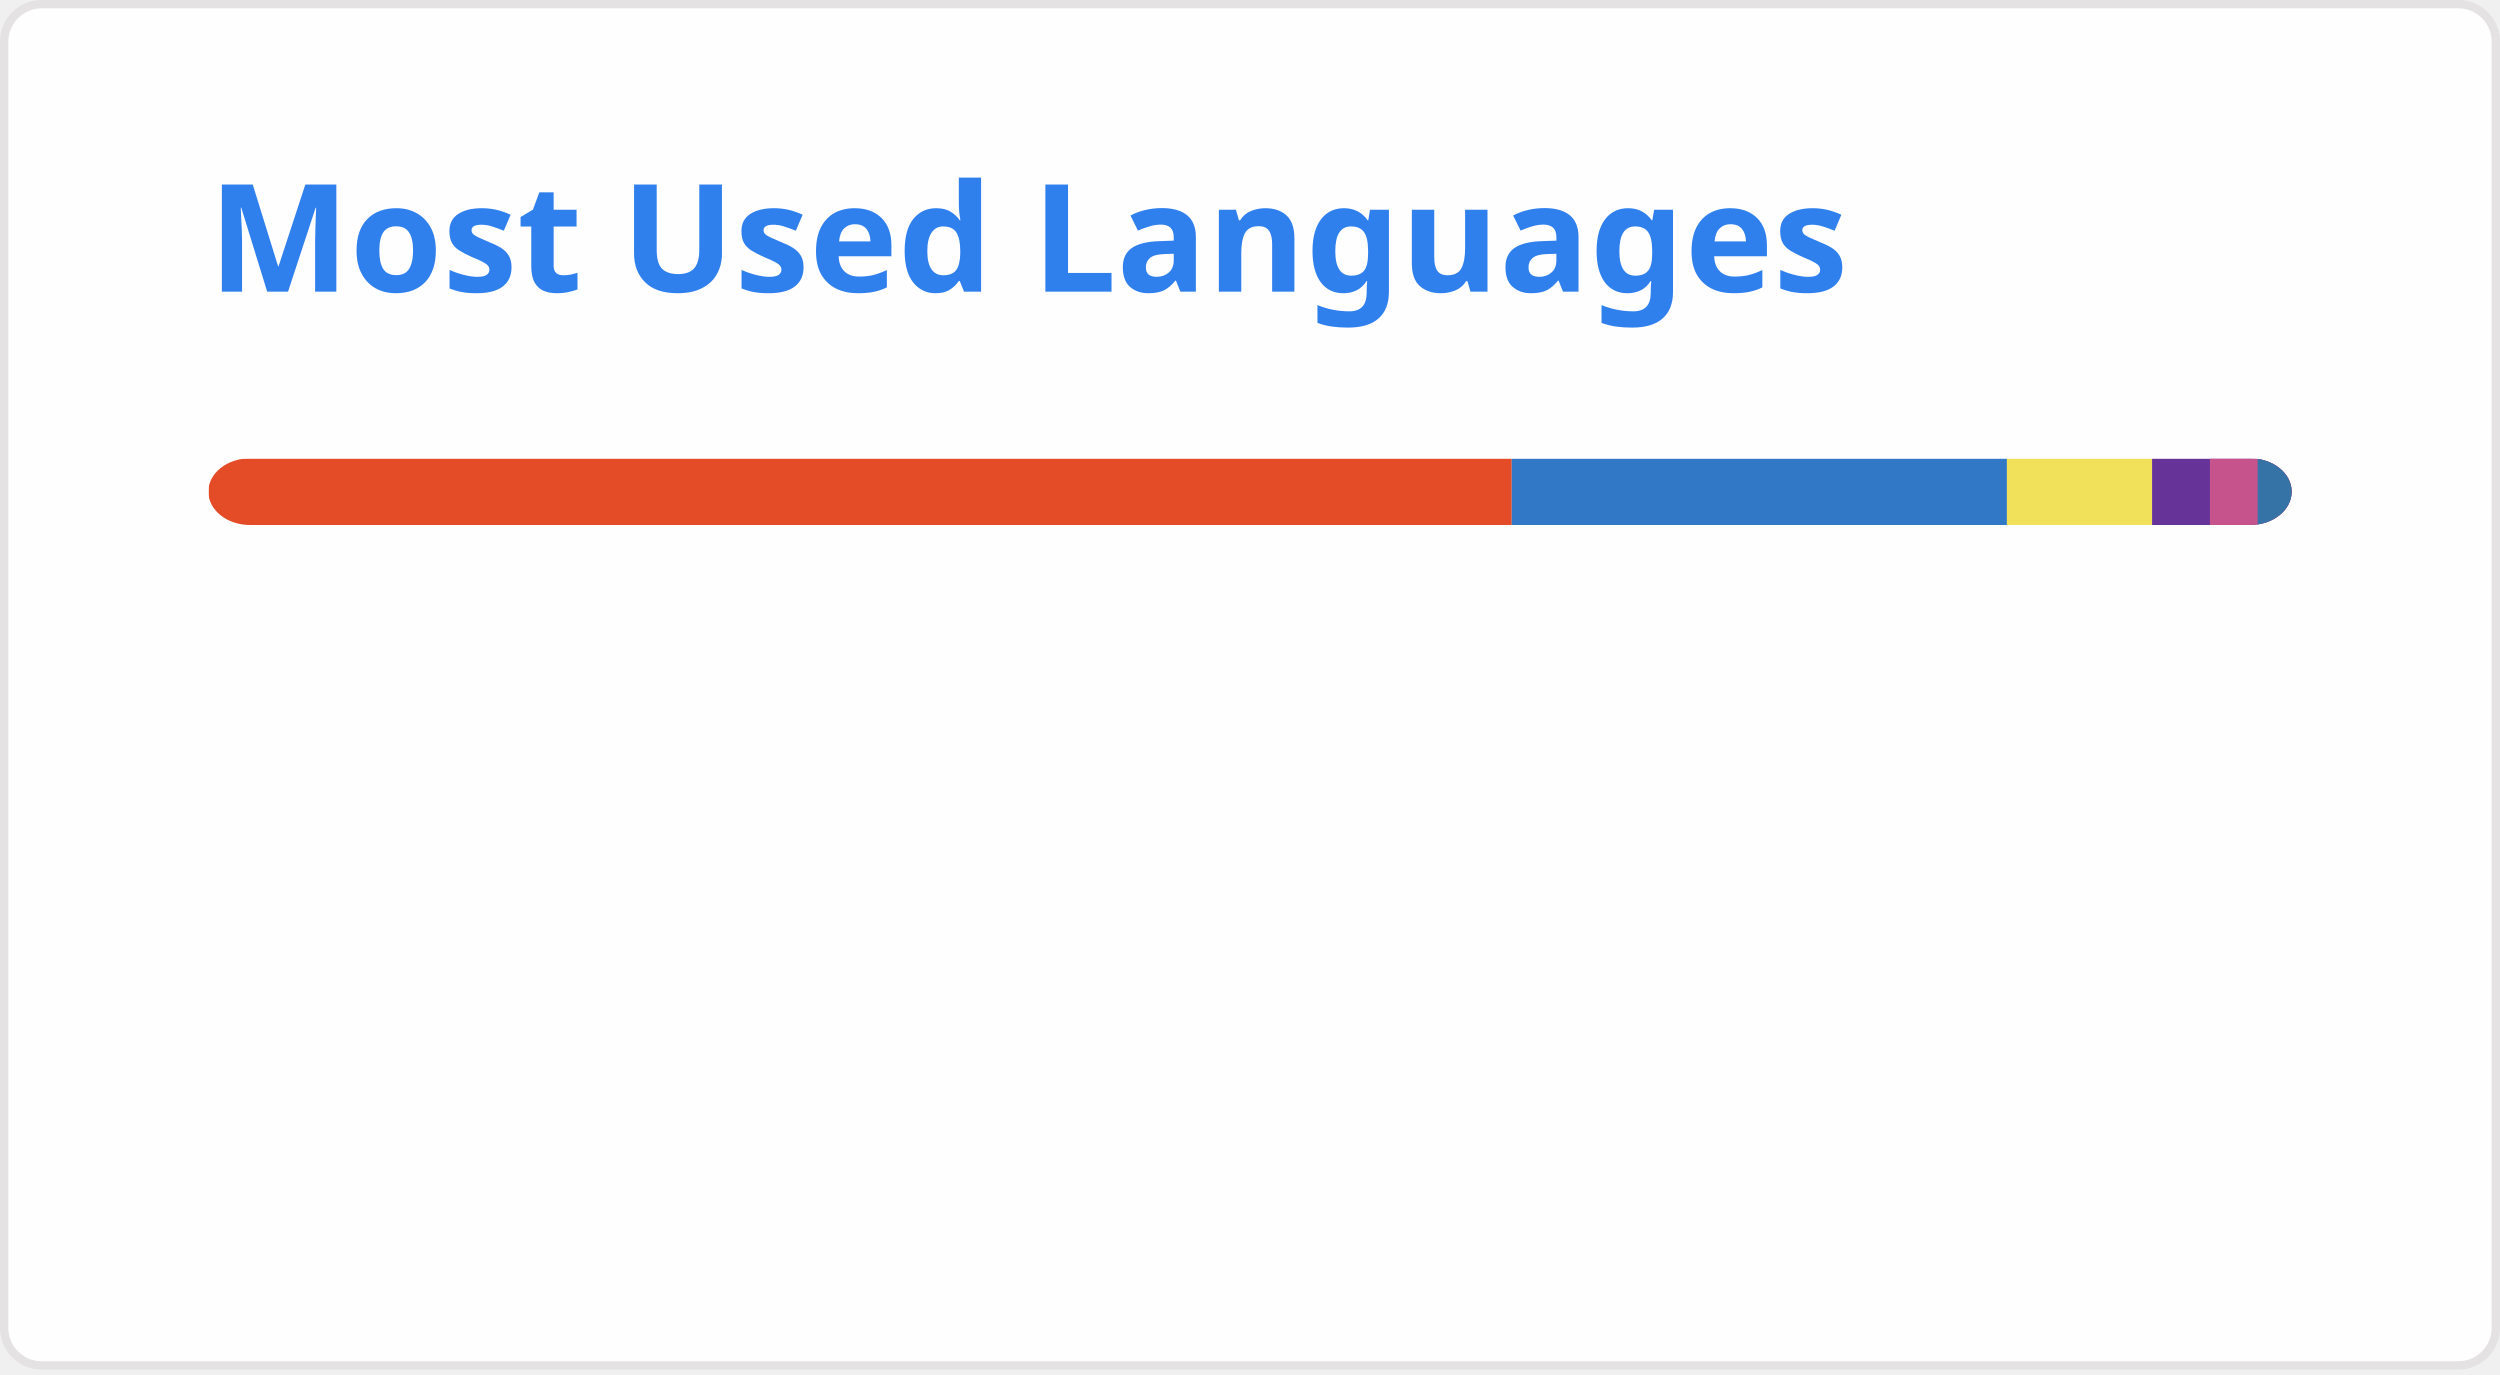
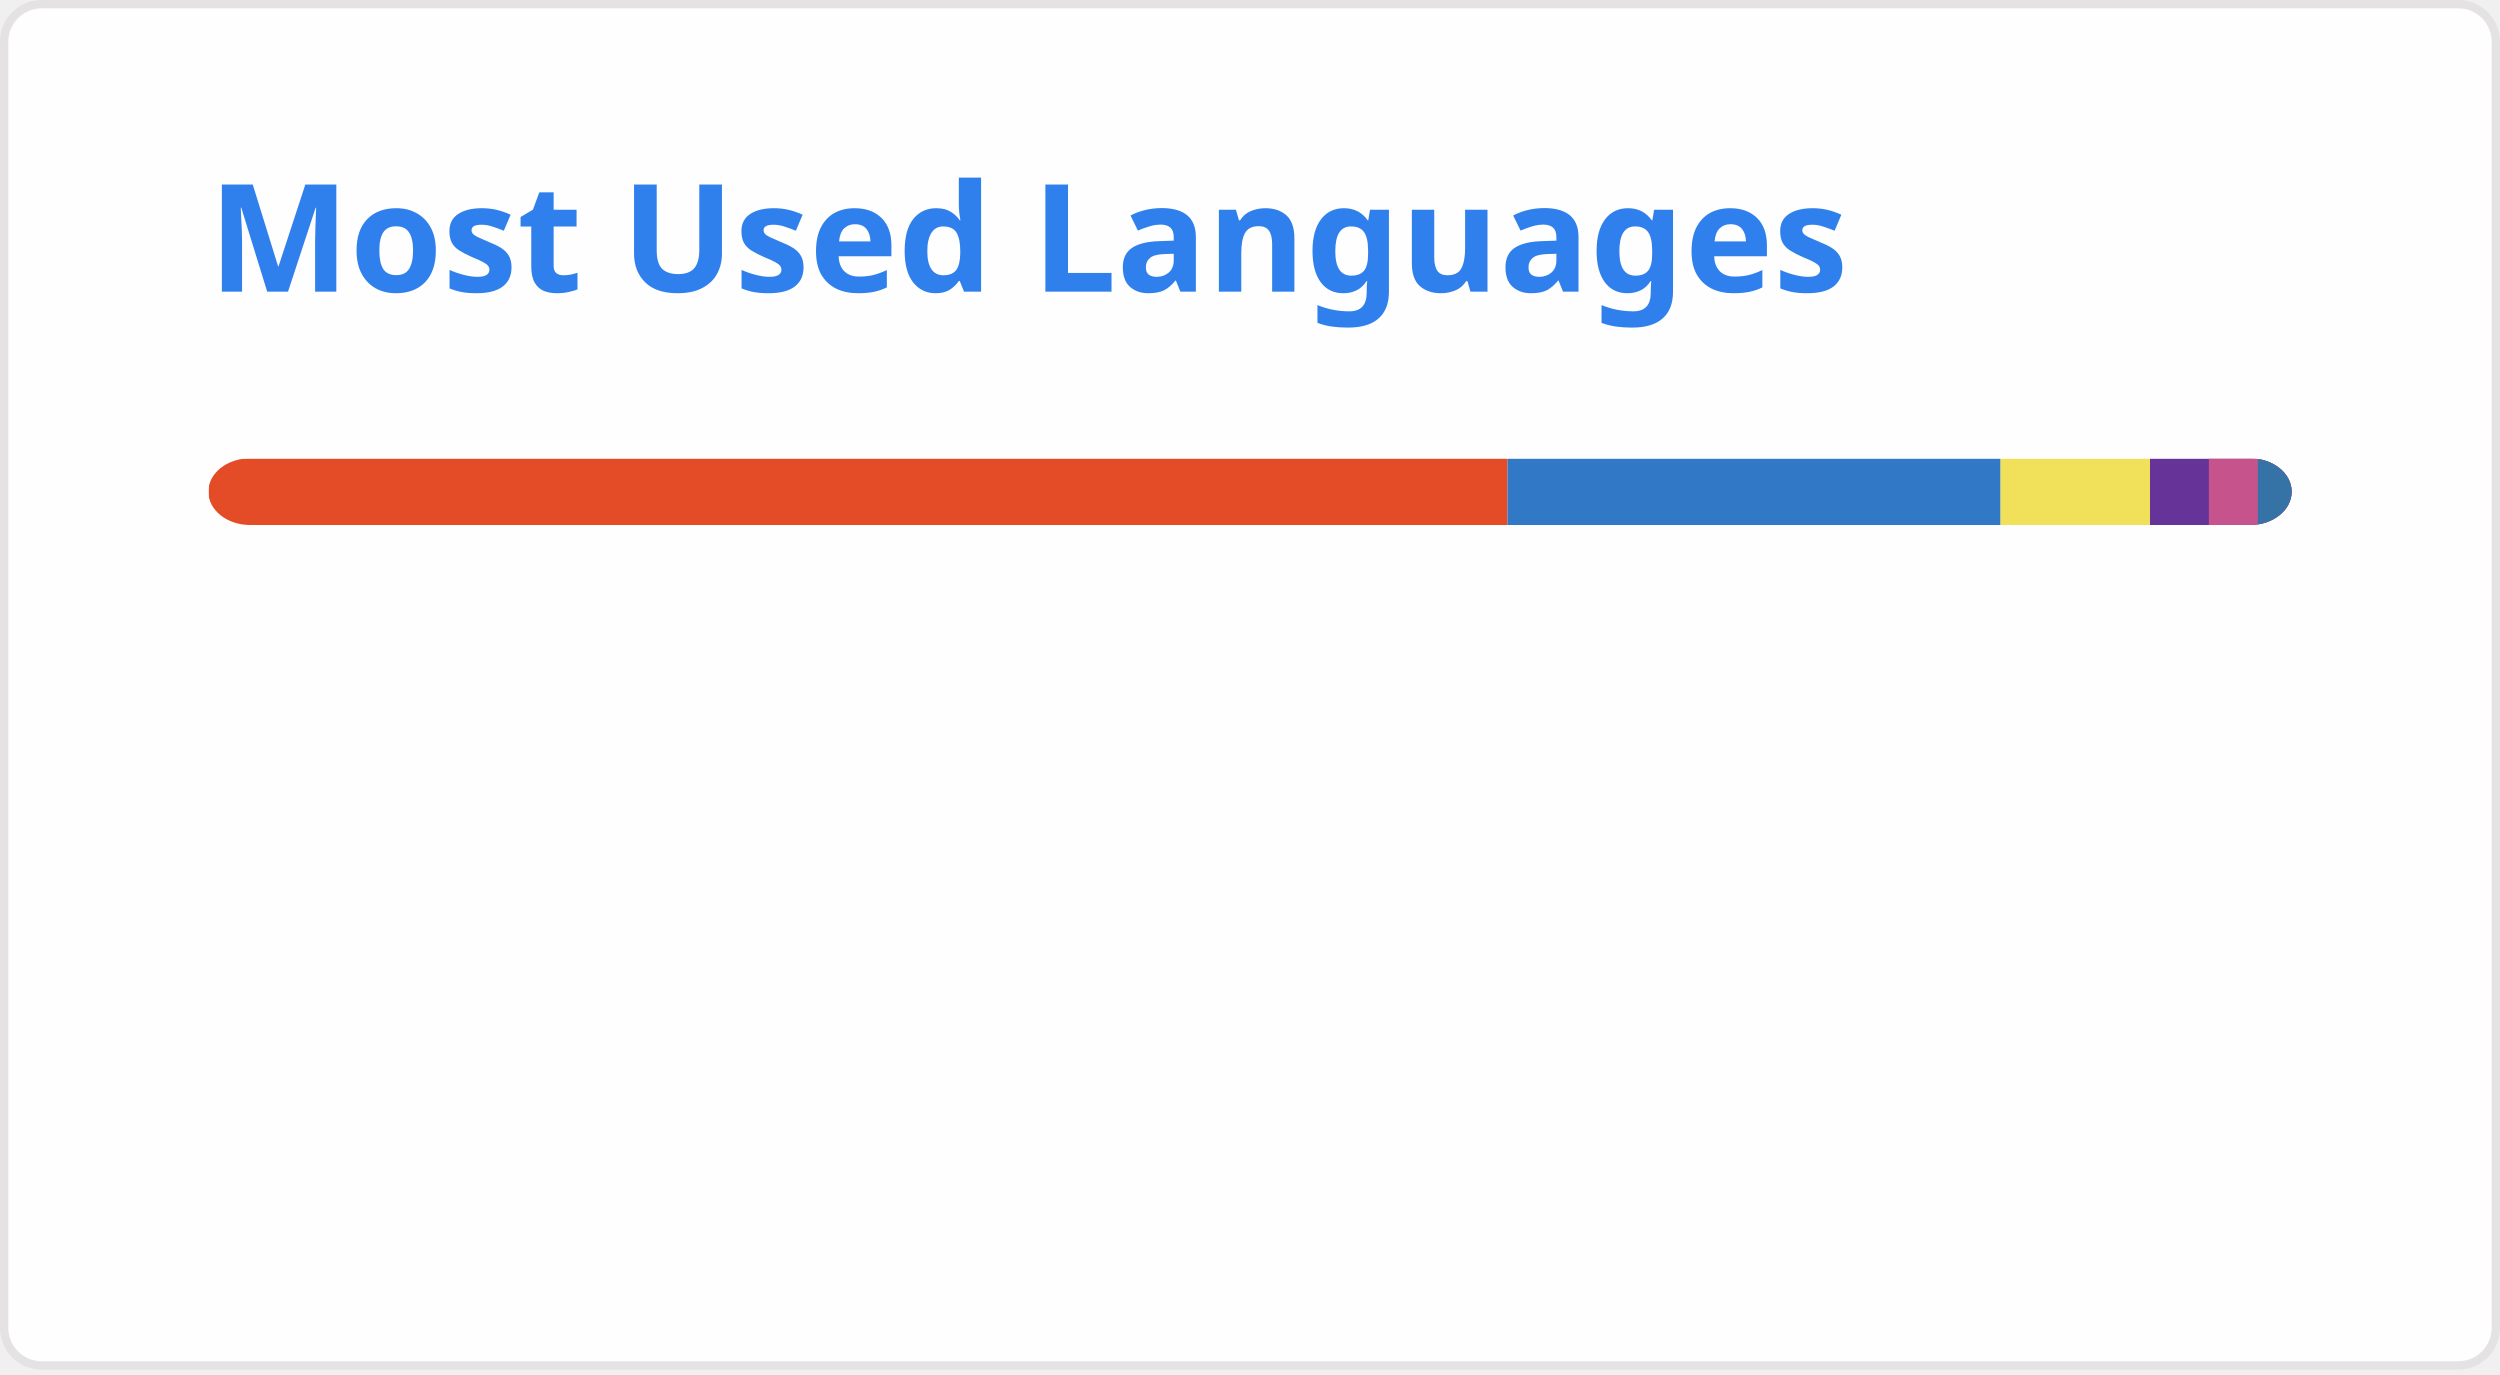
<svg xmlns="http://www.w3.org/2000/svg" width="300" height="165" viewBox="0 0 300 165" fill="none" role="img" aria-labelledby="descId">
  <style>
          .header {
            font: 600 18px 'Segoe UI', Ubuntu, Sans-Serif;
            fill: #2f80ed;
            animation: fadeInAnimation 0.8s ease-in-out forwards;
          }
          @supports(-moz-appearance: auto) {
            /* Selector detects Firefox */
            .header { font-size: 15.5px; }
          }
          
    @keyframes slideInAnimation {
      from {
        width: 0;
      }
      to {
        width: calc(100%-100px);
      }
    }
    @keyframes growWidthAnimation {
      from {
        width: 0;
      }
      to {
        width: 100%;
      }
    }
    .stat {
      font: 600 14px 'Segoe UI', Ubuntu, "Helvetica Neue", Sans-Serif; fill: #434d58;
    }
    @supports(-moz-appearance: auto) {
      /* Selector detects Firefox */
      .stat { font-size:12px; }
    }
    .bold { font-weight: 700 }
    .lang-name {
      font: 400 11px "Segoe UI", Ubuntu, Sans-Serif;
      fill: #434d58;
    }
    .stagger {
      opacity: 0;
      animation: fadeInAnimation 0.3s ease-in-out forwards;
    }
    #rect-mask rect{
      animation: slideInAnimation 1s ease-in-out forwards;
    }
    .lang-progress{
      animation: growWidthAnimation 0.6s ease-in-out forwards;
    }
    .progress-background { fill: #ddd; }
    
          

          
      /* Animations */
      @keyframes scaleInAnimation {
        from {
          transform: translate(-5px, 5px) scale(0);
        }
        to {
          transform: translate(-5px, 5px) scale(1);
        }
      }
      @keyframes fadeInAnimation {
        from {
          opacity: 0;
        }
        to {
          opacity: 1;
        }
      }
    
          
        </style>
  <defs>
          
          
        </defs>
  <rect data-testid="card-bg" class="card-bg" x="0.5" y="0.5" rx="4.5" height="99%" stroke="#e4e2e2" width="299" fill="#fffefe" stroke-opacity="1" />
  <g data-testid="card-title" transform="translate(25, 35)">
    <g transform="translate(0, 0)">
      <text x="0" y="0" class="header" data-testid="header">Most Used Languages</text>
    </g>
  </g>
  <g data-testid="main-card-body" transform="translate(0, 55)">
    <svg data-testid="lang-items" x="25">
      <mask id="rect-mask">
        <rect x="0" y="0" width="250" height="8" fill="white" rx="5" />
      </mask>
-       <rect mask="url(#rect-mask)" data-testid="lang-progress" x="0" y="0" width="156.41" height="8" fill="#e34c26" />
-       <rect mask="url(#rect-mask)" data-testid="lang-progress" x="156.41" y="0" width="59.42" height="8" fill="#3178c6" />
-       <rect mask="url(#rect-mask)" data-testid="lang-progress" x="215.83" y="0" width="17.42" height="8" fill="#f1e05a" />
-       <rect mask="url(#rect-mask)" data-testid="lang-progress" x="233.25" y="0" width="16.94" height="8" fill="#663399" />
-       <rect mask="url(#rect-mask)" data-testid="lang-progress" x="240.19" y="0" width="15.73" height="8" fill="#c6538c" />
-       <rect mask="url(#rect-mask)" data-testid="lang-progress" x="245.92" y="0" width="14.08" height="8" fill="#3572A5" />
+       <rect mask="url(#rect-mask)" data-testid="lang-progress" x="0" y="0" width="155.9" height="8" fill="#e34c26" />
+       <rect mask="url(#rect-mask)" data-testid="lang-progress" x="155.9" y="0" width="59.17" height="8" fill="#3178c6" />
+       <rect mask="url(#rect-mask)" data-testid="lang-progress" x="215.07" y="0" width="17.93" height="8" fill="#f1e05a" />
+       <rect mask="url(#rect-mask)" data-testid="lang-progress" x="233" y="0" width="17.06" height="8" fill="#663399" />
+       <rect mask="url(#rect-mask)" data-testid="lang-progress" x="240.06" y="0" width="15.88" height="8" fill="#c6538c" />
+       <rect mask="url(#rect-mask)" data-testid="lang-progress" x="245.94" y="0" width="14.06" height="8" fill="#3572A5" />
      <g transform="translate(0, 25)">
        <g transform="translate(0, 0)">
          <g transform="translate(0, 0)">
            <g class="stagger" style="animation-delay: 450ms">
              <circle cx="5" cy="6" r="5" fill="#e34c26" />
              <text data-testid="lang-name" x="15" y="10" class="lang-name">
-         HTML 62.56%
+         HTML 62.36%
      </text>
            </g>
          </g>
          <g transform="translate(0, 25)">
            <g class="stagger" style="animation-delay: 600ms">
              <circle cx="5" cy="6" r="5" fill="#3178c6" />
              <text data-testid="lang-name" x="15" y="10" class="lang-name">
-         TypeScript 23.77%
+         TypeScript 23.67%
      </text>
            </g>
          </g>
          <g transform="translate(0, 50)">
            <g class="stagger" style="animation-delay: 750ms">
              <circle cx="5" cy="6" r="5" fill="#f1e05a" />
              <text data-testid="lang-name" x="15" y="10" class="lang-name">
-         JavaScript 6.97%
+         JavaScript 7.17%
      </text>
            </g>
          </g>
        </g>
        <g transform="translate(150, 0)">
          <g transform="translate(0, 0)">
            <g class="stagger" style="animation-delay: 450ms">
              <circle cx="5" cy="6" r="5" fill="#663399" />
              <text data-testid="lang-name" x="15" y="10" class="lang-name">
-         CSS 2.77%
+         CSS 2.82%
      </text>
            </g>
          </g>
          <g transform="translate(0, 25)">
            <g class="stagger" style="animation-delay: 600ms">
              <circle cx="5" cy="6" r="5" fill="#c6538c" />
              <text data-testid="lang-name" x="15" y="10" class="lang-name">
-         SCSS 2.29%
+         SCSS 2.35%
      </text>
            </g>
          </g>
          <g transform="translate(0, 50)">
            <g class="stagger" style="animation-delay: 750ms">
              <circle cx="5" cy="6" r="5" fill="#3572A5" />
              <text data-testid="lang-name" x="15" y="10" class="lang-name">
        Python 1.63%
      </text>
            </g>
          </g>
        </g>
      </g>
    </svg>
  </g>
</svg>
